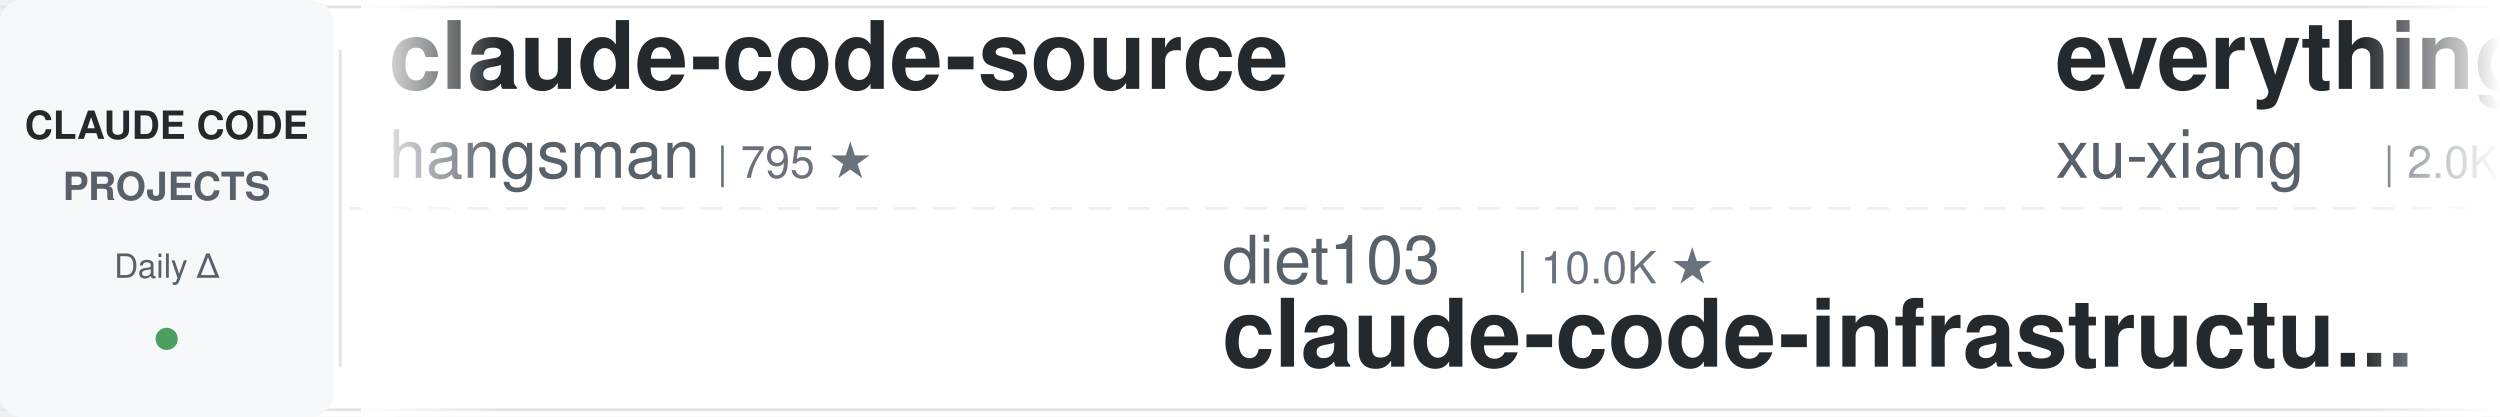
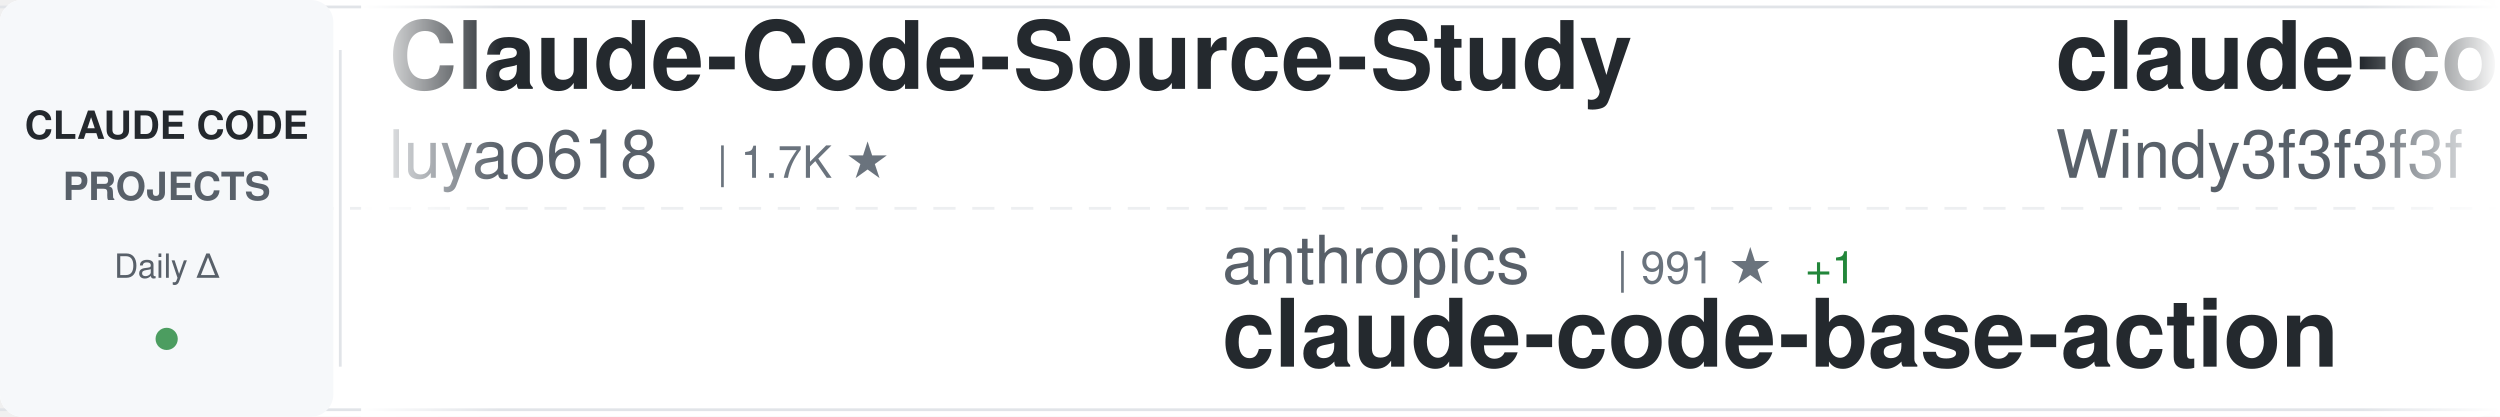
<svg xmlns="http://www.w3.org/2000/svg" width="900" height="150">
  <defs>
    <linearGradient id="awesomeLeftFade" x1="0%" y1="0%" x2="100%" y2="0%">
      <stop offset="0%" style="stop-color:#ffffff;stop-opacity:1" />
      <stop offset="100%" style="stop-color:#ffffff;stop-opacity:0" />
    </linearGradient>
    <linearGradient id="awesomeRightFade" x1="0%" y1="0%" x2="100%" y2="0%">
      <stop offset="0%" style="stop-color:#ffffff;stop-opacity:0" />
      <stop offset="100%" style="stop-color:#ffffff;stop-opacity:1" />
    </linearGradient>
  </defs>
  <rect width="900" height="150" fill="#ffffff" rx="8" />
  <rect x="0" y="2" width="900" height="1" fill="#e1e4e8" />
  <rect x="0" y="147" width="900" height="1" fill="#e1e4e8" />
  <line x1="0" y1="75" x2="900" y2="75" stroke="#e1e4e8" stroke-width="1" stroke-dasharray="8 6" opacity="0.6" />
  <rect x="0" y="0" width="120" height="150" fill="#f6f8fa" rx="8" />
  <text x="60" y="50" font-family="-apple-system, BlinkMacSystemFont, 'Segoe UI', Helvetica, Arial, sans-serif" font-size="14" font-weight="600" fill="#24292e" text-anchor="middle">CLAUDE CODE</text>
  <text x="60" y="72" font-family="-apple-system, BlinkMacSystemFont, 'Segoe UI', Helvetica, Arial, sans-serif" font-size="14" font-weight="600" fill="#586069" text-anchor="middle">PROJECTS</text>
  <text x="60" y="100" font-family="-apple-system, BlinkMacSystemFont, 'Segoe UI', Helvetica, Arial, sans-serif" font-size="12" font-weight="500" fill="#586069" text-anchor="middle">Daily Δ</text>
  <circle cx="60" cy="122" r="4" fill="#22863a" opacity="0.8" />
  <rect x="122" y="18" width="1" height="114" fill="#e1e4e8" />
  <clipPath id="awesomeTickerClip">
    <rect x="130" y="0" width="770" height="150" />
  </clipPath>
  <g clip-path="url(#awesomeTickerClip)">
    <g id="awesomeTickerItems">
      <animateTransform attributeName="transform" attributeType="XML" type="translate" from="0 0" to="-3000 0" dur="54s" repeatCount="indefinite" />
      <g transform="translate(0, 0)">
-         <text x="140" y="32" font-family="-apple-system, BlinkMacSystemFont, 'Segoe UI', Helvetica, Arial, sans-serif" font-size="34" font-weight="600" fill="#24292e">claude-code-source</text>
-         <text x="140" y="64" font-family="-apple-system, BlinkMacSystemFont, 'Segoe UI', Helvetica, Arial, sans-serif" font-size="24" font-weight="400" fill="#586069">hangsman</text>
-         <text x="258" y="64" font-family="-apple-system, BlinkMacSystemFont, 'Segoe UI', Helvetica, Arial, sans-serif" font-size="16" font-weight="500" fill="#6a737d">| 795 ★</text>
+         <text x="140" y="32" font-family="-apple-system, BlinkMacSystemFont, 'Segoe UI', Helvetica, Arial, sans-serif" font-size="34" font-weight="600" fill="#24292e">Claude-Code-Source-Study</text>
+         <text x="140" y="64" font-family="-apple-system, BlinkMacSystemFont, 'Segoe UI', Helvetica, Arial, sans-serif" font-size="24" font-weight="400" fill="#586069">luyao618</text>
+         <text x="258" y="64" font-family="-apple-system, BlinkMacSystemFont, 'Segoe UI', Helvetica, Arial, sans-serif" font-size="16" font-weight="500" fill="#6a737d">| 1.7K ★</text>
      </g>
      <g transform="translate(300, 0)">
-         <text x="140" y="102" font-family="-apple-system, BlinkMacSystemFont, 'Segoe UI', Helvetica, Arial, sans-serif" font-size="24" font-weight="400" fill="#586069">diet103</text>
-         <text x="246" y="102" font-family="-apple-system, BlinkMacSystemFont, 'Segoe UI', Helvetica, Arial, sans-serif" font-size="16" font-weight="500" fill="#6a737d">| 10.0K ★</text>
-         <text x="140" y="132" font-family="-apple-system, BlinkMacSystemFont, 'Segoe UI', Helvetica, Arial, sans-serif" font-size="34" font-weight="600" fill="#24292e">claude-code-infrastructu...</text>
+         <text x="140" y="102" font-family="-apple-system, BlinkMacSystemFont, 'Segoe UI', Helvetica, Arial, sans-serif" font-size="24" font-weight="400" fill="#586069">anthropics</text>
+         <text x="282" y="102" font-family="-apple-system, BlinkMacSystemFont, 'Segoe UI', Helvetica, Arial, sans-serif" font-size="16" font-weight="500" fill="#6a737d">| 991 ★</text>
+         <text x="350" y="102" font-family="-apple-system, BlinkMacSystemFont, 'Segoe UI', Helvetica, Arial, sans-serif" font-size="16" font-weight="500" fill="#22863a"> +1</text>
+         <text x="140" y="132" font-family="-apple-system, BlinkMacSystemFont, 'Segoe UI', Helvetica, Arial, sans-serif" font-size="34" font-weight="600" fill="#24292e">claude-code-base-action</text>
      </g>
      <g transform="translate(600, 0)">
-         <text x="140" y="32" font-family="-apple-system, BlinkMacSystemFont, 'Segoe UI', Helvetica, Arial, sans-serif" font-size="34" font-weight="600" fill="#24292e">everything-claude-code-z...</text>
-         <text x="140" y="64" font-family="-apple-system, BlinkMacSystemFont, 'Segoe UI', Helvetica, Arial, sans-serif" font-size="24" font-weight="400" fill="#586069">xu-xiang</text>
-         <text x="258" y="64" font-family="-apple-system, BlinkMacSystemFont, 'Segoe UI', Helvetica, Arial, sans-serif" font-size="16" font-weight="500" fill="#6a737d">| 2.0K ★</text>
+         <text x="140" y="32" font-family="-apple-system, BlinkMacSystemFont, 'Segoe UI', Helvetica, Arial, sans-serif" font-size="34" font-weight="600" fill="#24292e">claude-code-from-scratch</text>
+         <text x="140" y="64" font-family="-apple-system, BlinkMacSystemFont, 'Segoe UI', Helvetica, Arial, sans-serif" font-size="24" font-weight="400" fill="#586069">Windy3f3f3f3f</text>
+         <text x="318" y="64" font-family="-apple-system, BlinkMacSystemFont, 'Segoe UI', Helvetica, Arial, sans-serif" font-size="16" font-weight="500" fill="#6a737d">| 2.7K ★</text>
      </g>
      <g transform="translate(900, 0)">
-         <text x="140" y="102" font-family="-apple-system, BlinkMacSystemFont, 'Segoe UI', Helvetica, Arial, sans-serif" font-size="24" font-weight="400" fill="#586069">anthropics</text>
-         <text x="282" y="102" font-family="-apple-system, BlinkMacSystemFont, 'Segoe UI', Helvetica, Arial, sans-serif" font-size="16" font-weight="500" fill="#6a737d">| 6.3K ★</text>
-         <text x="359" y="102" font-family="-apple-system, BlinkMacSystemFont, 'Segoe UI', Helvetica, Arial, sans-serif" font-size="16" font-weight="500" fill="#22863a"> +1</text>
-         <text x="140" y="132" font-family="-apple-system, BlinkMacSystemFont, 'Segoe UI', Helvetica, Arial, sans-serif" font-size="34" font-weight="600" fill="#24292e">claude-code-security-rev...</text>
+         <text x="140" y="102" font-family="-apple-system, BlinkMacSystemFont, 'Segoe UI', Helvetica, Arial, sans-serif" font-size="24" font-weight="400" fill="#586069">ccplugins</text>
+         <text x="270" y="102" font-family="-apple-system, BlinkMacSystemFont, 'Segoe UI', Helvetica, Arial, sans-serif" font-size="16" font-weight="500" fill="#6a737d">| 952 ★</text>
+         <text x="140" y="132" font-family="-apple-system, BlinkMacSystemFont, 'Segoe UI', Helvetica, Arial, sans-serif" font-size="34" font-weight="600" fill="#24292e">awesome-claude-code-plug...</text>
      </g>
      <g transform="translate(1200, 0)">
-         <text x="140" y="32" font-family="-apple-system, BlinkMacSystemFont, 'Segoe UI', Helvetica, Arial, sans-serif" font-size="34" font-weight="600" fill="#24292e">claude-code-tudou</text>
-         <text x="140" y="64" font-family="-apple-system, BlinkMacSystemFont, 'Segoe UI', Helvetica, Arial, sans-serif" font-size="24" font-weight="400" fill="#586069">AICoderTudou</text>
-         <text x="306" y="64" font-family="-apple-system, BlinkMacSystemFont, 'Segoe UI', Helvetica, Arial, sans-serif" font-size="16" font-weight="500" fill="#6a737d">| 494 ★</text>
+         <text x="140" y="32" font-family="-apple-system, BlinkMacSystemFont, 'Segoe UI', Helvetica, Arial, sans-serif" font-size="34" font-weight="600" fill="#24292e">ClaudeCode-Portable</text>
+         <text x="140" y="64" font-family="-apple-system, BlinkMacSystemFont, 'Segoe UI', Helvetica, Arial, sans-serif" font-size="24" font-weight="400" fill="#586069">techjarves</text>
+         <text x="282" y="64" font-family="-apple-system, BlinkMacSystemFont, 'Segoe UI', Helvetica, Arial, sans-serif" font-size="16" font-weight="500" fill="#6a737d">| 1.5K ★</text>
      </g>
      <g transform="translate(1500, 0)">
-         <text x="140" y="102" font-family="-apple-system, BlinkMacSystemFont, 'Segoe UI', Helvetica, Arial, sans-serif" font-size="24" font-weight="400" fill="#586069">777genius</text>
-         <text x="270" y="102" font-family="-apple-system, BlinkMacSystemFont, 'Segoe UI', Helvetica, Arial, sans-serif" font-size="16" font-weight="500" fill="#6a737d">| 931 ★</text>
-         <text x="140" y="132" font-family="-apple-system, BlinkMacSystemFont, 'Segoe UI', Helvetica, Arial, sans-serif" font-size="34" font-weight="600" fill="#24292e">claude-code-source-code</text>
+         <text x="140" y="102" font-family="-apple-system, BlinkMacSystemFont, 'Segoe UI', Helvetica, Arial, sans-serif" font-size="24" font-weight="400" fill="#586069">jqueryscript</text>
+         <text x="306" y="102" font-family="-apple-system, BlinkMacSystemFont, 'Segoe UI', Helvetica, Arial, sans-serif" font-size="16" font-weight="500" fill="#6a737d">| 517 ★</text>
+         <text x="140" y="132" font-family="-apple-system, BlinkMacSystemFont, 'Segoe UI', Helvetica, Arial, sans-serif" font-size="34" font-weight="600" fill="#24292e">awesome-claude-code</text>
      </g>
      <g transform="translate(1800, 0)">
+         <text x="140" y="32" font-family="-apple-system, BlinkMacSystemFont, 'Segoe UI', Helvetica, Arial, sans-serif" font-size="34" font-weight="600" fill="#24292e">claude-code-rust</text>
+         <text x="140" y="64" font-family="-apple-system, BlinkMacSystemFont, 'Segoe UI', Helvetica, Arial, sans-serif" font-size="24" font-weight="400" fill="#586069">lorryjovens-hub</text>
+         <text x="342" y="64" font-family="-apple-system, BlinkMacSystemFont, 'Segoe UI', Helvetica, Arial, sans-serif" font-size="16" font-weight="500" fill="#6a737d">| 1.7K ★</text>
+       </g>
+       <g transform="translate(2100, 0)">
+         <text x="140" y="102" font-family="-apple-system, BlinkMacSystemFont, 'Segoe UI', Helvetica, Arial, sans-serif" font-size="24" font-weight="400" fill="#586069">KPR111</text>
+         <text x="234" y="102" font-family="-apple-system, BlinkMacSystemFont, 'Segoe UI', Helvetica, Arial, sans-serif" font-size="16" font-weight="500" fill="#6a737d">| 18 ★</text>
+         <text x="140" y="132" font-family="-apple-system, BlinkMacSystemFont, 'Segoe UI', Helvetica, Arial, sans-serif" font-size="34" font-weight="600" fill="#24292e">Claude-Code</text>
+       </g>
+       <g transform="translate(2400, 0)">
        <text x="140" y="32" font-family="-apple-system, BlinkMacSystemFont, 'Segoe UI', Helvetica, Arial, sans-serif" font-size="34" font-weight="600" fill="#24292e">Open-ClaudeCode</text>
        <text x="140" y="64" font-family="-apple-system, BlinkMacSystemFont, 'Segoe UI', Helvetica, Arial, sans-serif" font-size="24" font-weight="400" fill="#586069">LING71671</text>
        <text x="270" y="64" font-family="-apple-system, BlinkMacSystemFont, 'Segoe UI', Helvetica, Arial, sans-serif" font-size="16" font-weight="500" fill="#6a737d">| 958 ★</text>
-         <text x="338" y="64" font-family="-apple-system, BlinkMacSystemFont, 'Segoe UI', Helvetica, Arial, sans-serif" font-size="16" font-weight="500" fill="#22863a"> +1</text>
-       </g>
-       <g transform="translate(2100, 0)">
-         <text x="140" y="102" font-family="-apple-system, BlinkMacSystemFont, 'Segoe UI', Helvetica, Arial, sans-serif" font-size="24" font-weight="400" fill="#586069">affaan-m</text>
-         <text x="258" y="102" font-family="-apple-system, BlinkMacSystemFont, 'Segoe UI', Helvetica, Arial, sans-serif" font-size="16" font-weight="500" fill="#6a737d">| 267.3K ★</text>
-         <text x="353" y="102" font-family="-apple-system, BlinkMacSystemFont, 'Segoe UI', Helvetica, Arial, sans-serif" font-size="16" font-weight="500" fill="#22863a"> +68</text>
-         <text x="140" y="132" font-family="-apple-system, BlinkMacSystemFont, 'Segoe UI', Helvetica, Arial, sans-serif" font-size="34" font-weight="600" fill="#24292e">ECC</text>
-       </g>
-       <g transform="translate(2400, 0)">
-         <text x="140" y="32" font-family="-apple-system, BlinkMacSystemFont, 'Segoe UI', Helvetica, Arial, sans-serif" font-size="34" font-weight="600" fill="#24292e">ralph-claude-code</text>
-         <text x="140" y="64" font-family="-apple-system, BlinkMacSystemFont, 'Segoe UI', Helvetica, Arial, sans-serif" font-size="24" font-weight="400" fill="#586069">frankbria</text>
-         <text x="270" y="64" font-family="-apple-system, BlinkMacSystemFont, 'Segoe UI', Helvetica, Arial, sans-serif" font-size="16" font-weight="500" fill="#6a737d">| 9.6K ★</text>
      </g>
      <g transform="translate(2700, 0)">
-         <text x="140" y="102" font-family="-apple-system, BlinkMacSystemFont, 'Segoe UI', Helvetica, Arial, sans-serif" font-size="24" font-weight="400" fill="#586069">OneRedOak</text>
-         <text x="270" y="102" font-family="-apple-system, BlinkMacSystemFont, 'Segoe UI', Helvetica, Arial, sans-serif" font-size="16" font-weight="500" fill="#6a737d">| 3.9K ★</text>
-         <text x="140" y="132" font-family="-apple-system, BlinkMacSystemFont, 'Segoe UI', Helvetica, Arial, sans-serif" font-size="34" font-weight="600" fill="#24292e">claude-code-workflows</text>
+         <text x="140" y="102" font-family="-apple-system, BlinkMacSystemFont, 'Segoe UI', Helvetica, Arial, sans-serif" font-size="24" font-weight="400" fill="#586069">chauncygu</text>
+         <text x="270" y="102" font-family="-apple-system, BlinkMacSystemFont, 'Segoe UI', Helvetica, Arial, sans-serif" font-size="16" font-weight="500" fill="#6a737d">| 2.8K ★</text>
+         <text x="140" y="132" font-family="-apple-system, BlinkMacSystemFont, 'Segoe UI', Helvetica, Arial, sans-serif" font-size="34" font-weight="600" fill="#24292e">collection-claude-code-s...</text>
      </g>
      <g transform="translate(3000, 0)">
-         <text x="140" y="32" font-family="-apple-system, BlinkMacSystemFont, 'Segoe UI', Helvetica, Arial, sans-serif" font-size="34" font-weight="600" fill="#24292e">claude-code-source</text>
-         <text x="140" y="64" font-family="-apple-system, BlinkMacSystemFont, 'Segoe UI', Helvetica, Arial, sans-serif" font-size="24" font-weight="400" fill="#586069">hangsman</text>
-         <text x="258" y="64" font-family="-apple-system, BlinkMacSystemFont, 'Segoe UI', Helvetica, Arial, sans-serif" font-size="16" font-weight="500" fill="#6a737d">| 795 ★</text>
+         <text x="140" y="32" font-family="-apple-system, BlinkMacSystemFont, 'Segoe UI', Helvetica, Arial, sans-serif" font-size="34" font-weight="600" fill="#24292e">Claude-Code-Source-Study</text>
+         <text x="140" y="64" font-family="-apple-system, BlinkMacSystemFont, 'Segoe UI', Helvetica, Arial, sans-serif" font-size="24" font-weight="400" fill="#586069">luyao618</text>
+         <text x="258" y="64" font-family="-apple-system, BlinkMacSystemFont, 'Segoe UI', Helvetica, Arial, sans-serif" font-size="16" font-weight="500" fill="#6a737d">| 1.7K ★</text>
      </g>
      <g transform="translate(3300, 0)">
-         <text x="140" y="102" font-family="-apple-system, BlinkMacSystemFont, 'Segoe UI', Helvetica, Arial, sans-serif" font-size="24" font-weight="400" fill="#586069">diet103</text>
-         <text x="246" y="102" font-family="-apple-system, BlinkMacSystemFont, 'Segoe UI', Helvetica, Arial, sans-serif" font-size="16" font-weight="500" fill="#6a737d">| 10.0K ★</text>
-         <text x="140" y="132" font-family="-apple-system, BlinkMacSystemFont, 'Segoe UI', Helvetica, Arial, sans-serif" font-size="34" font-weight="600" fill="#24292e">claude-code-infrastructu...</text>
+         <text x="140" y="102" font-family="-apple-system, BlinkMacSystemFont, 'Segoe UI', Helvetica, Arial, sans-serif" font-size="24" font-weight="400" fill="#586069">anthropics</text>
+         <text x="282" y="102" font-family="-apple-system, BlinkMacSystemFont, 'Segoe UI', Helvetica, Arial, sans-serif" font-size="16" font-weight="500" fill="#6a737d">| 991 ★</text>
+         <text x="350" y="102" font-family="-apple-system, BlinkMacSystemFont, 'Segoe UI', Helvetica, Arial, sans-serif" font-size="16" font-weight="500" fill="#22863a"> +1</text>
+         <text x="140" y="132" font-family="-apple-system, BlinkMacSystemFont, 'Segoe UI', Helvetica, Arial, sans-serif" font-size="34" font-weight="600" fill="#24292e">claude-code-base-action</text>
      </g>
      <g transform="translate(3600, 0)">
-         <text x="140" y="32" font-family="-apple-system, BlinkMacSystemFont, 'Segoe UI', Helvetica, Arial, sans-serif" font-size="34" font-weight="600" fill="#24292e">everything-claude-code-z...</text>
-         <text x="140" y="64" font-family="-apple-system, BlinkMacSystemFont, 'Segoe UI', Helvetica, Arial, sans-serif" font-size="24" font-weight="400" fill="#586069">xu-xiang</text>
-         <text x="258" y="64" font-family="-apple-system, BlinkMacSystemFont, 'Segoe UI', Helvetica, Arial, sans-serif" font-size="16" font-weight="500" fill="#6a737d">| 2.0K ★</text>
+         <text x="140" y="32" font-family="-apple-system, BlinkMacSystemFont, 'Segoe UI', Helvetica, Arial, sans-serif" font-size="34" font-weight="600" fill="#24292e">claude-code-from-scratch</text>
+         <text x="140" y="64" font-family="-apple-system, BlinkMacSystemFont, 'Segoe UI', Helvetica, Arial, sans-serif" font-size="24" font-weight="400" fill="#586069">Windy3f3f3f3f</text>
+         <text x="318" y="64" font-family="-apple-system, BlinkMacSystemFont, 'Segoe UI', Helvetica, Arial, sans-serif" font-size="16" font-weight="500" fill="#6a737d">| 2.7K ★</text>
      </g>
      <g transform="translate(3900, 0)">
-         <text x="140" y="102" font-family="-apple-system, BlinkMacSystemFont, 'Segoe UI', Helvetica, Arial, sans-serif" font-size="24" font-weight="400" fill="#586069">anthropics</text>
-         <text x="282" y="102" font-family="-apple-system, BlinkMacSystemFont, 'Segoe UI', Helvetica, Arial, sans-serif" font-size="16" font-weight="500" fill="#6a737d">| 6.3K ★</text>
-         <text x="359" y="102" font-family="-apple-system, BlinkMacSystemFont, 'Segoe UI', Helvetica, Arial, sans-serif" font-size="16" font-weight="500" fill="#22863a"> +1</text>
-         <text x="140" y="132" font-family="-apple-system, BlinkMacSystemFont, 'Segoe UI', Helvetica, Arial, sans-serif" font-size="34" font-weight="600" fill="#24292e">claude-code-security-rev...</text>
+         <text x="140" y="102" font-family="-apple-system, BlinkMacSystemFont, 'Segoe UI', Helvetica, Arial, sans-serif" font-size="24" font-weight="400" fill="#586069">ccplugins</text>
+         <text x="270" y="102" font-family="-apple-system, BlinkMacSystemFont, 'Segoe UI', Helvetica, Arial, sans-serif" font-size="16" font-weight="500" fill="#6a737d">| 952 ★</text>
+         <text x="140" y="132" font-family="-apple-system, BlinkMacSystemFont, 'Segoe UI', Helvetica, Arial, sans-serif" font-size="34" font-weight="600" fill="#24292e">awesome-claude-code-plug...</text>
      </g>
    </g>
  </g>
  <rect x="130" y="0" width="50" height="150" fill="url(#awesomeLeftFade)" />
  <rect x="850" y="0" width="50" height="150" fill="url(#awesomeRightFade)" />
</svg>
